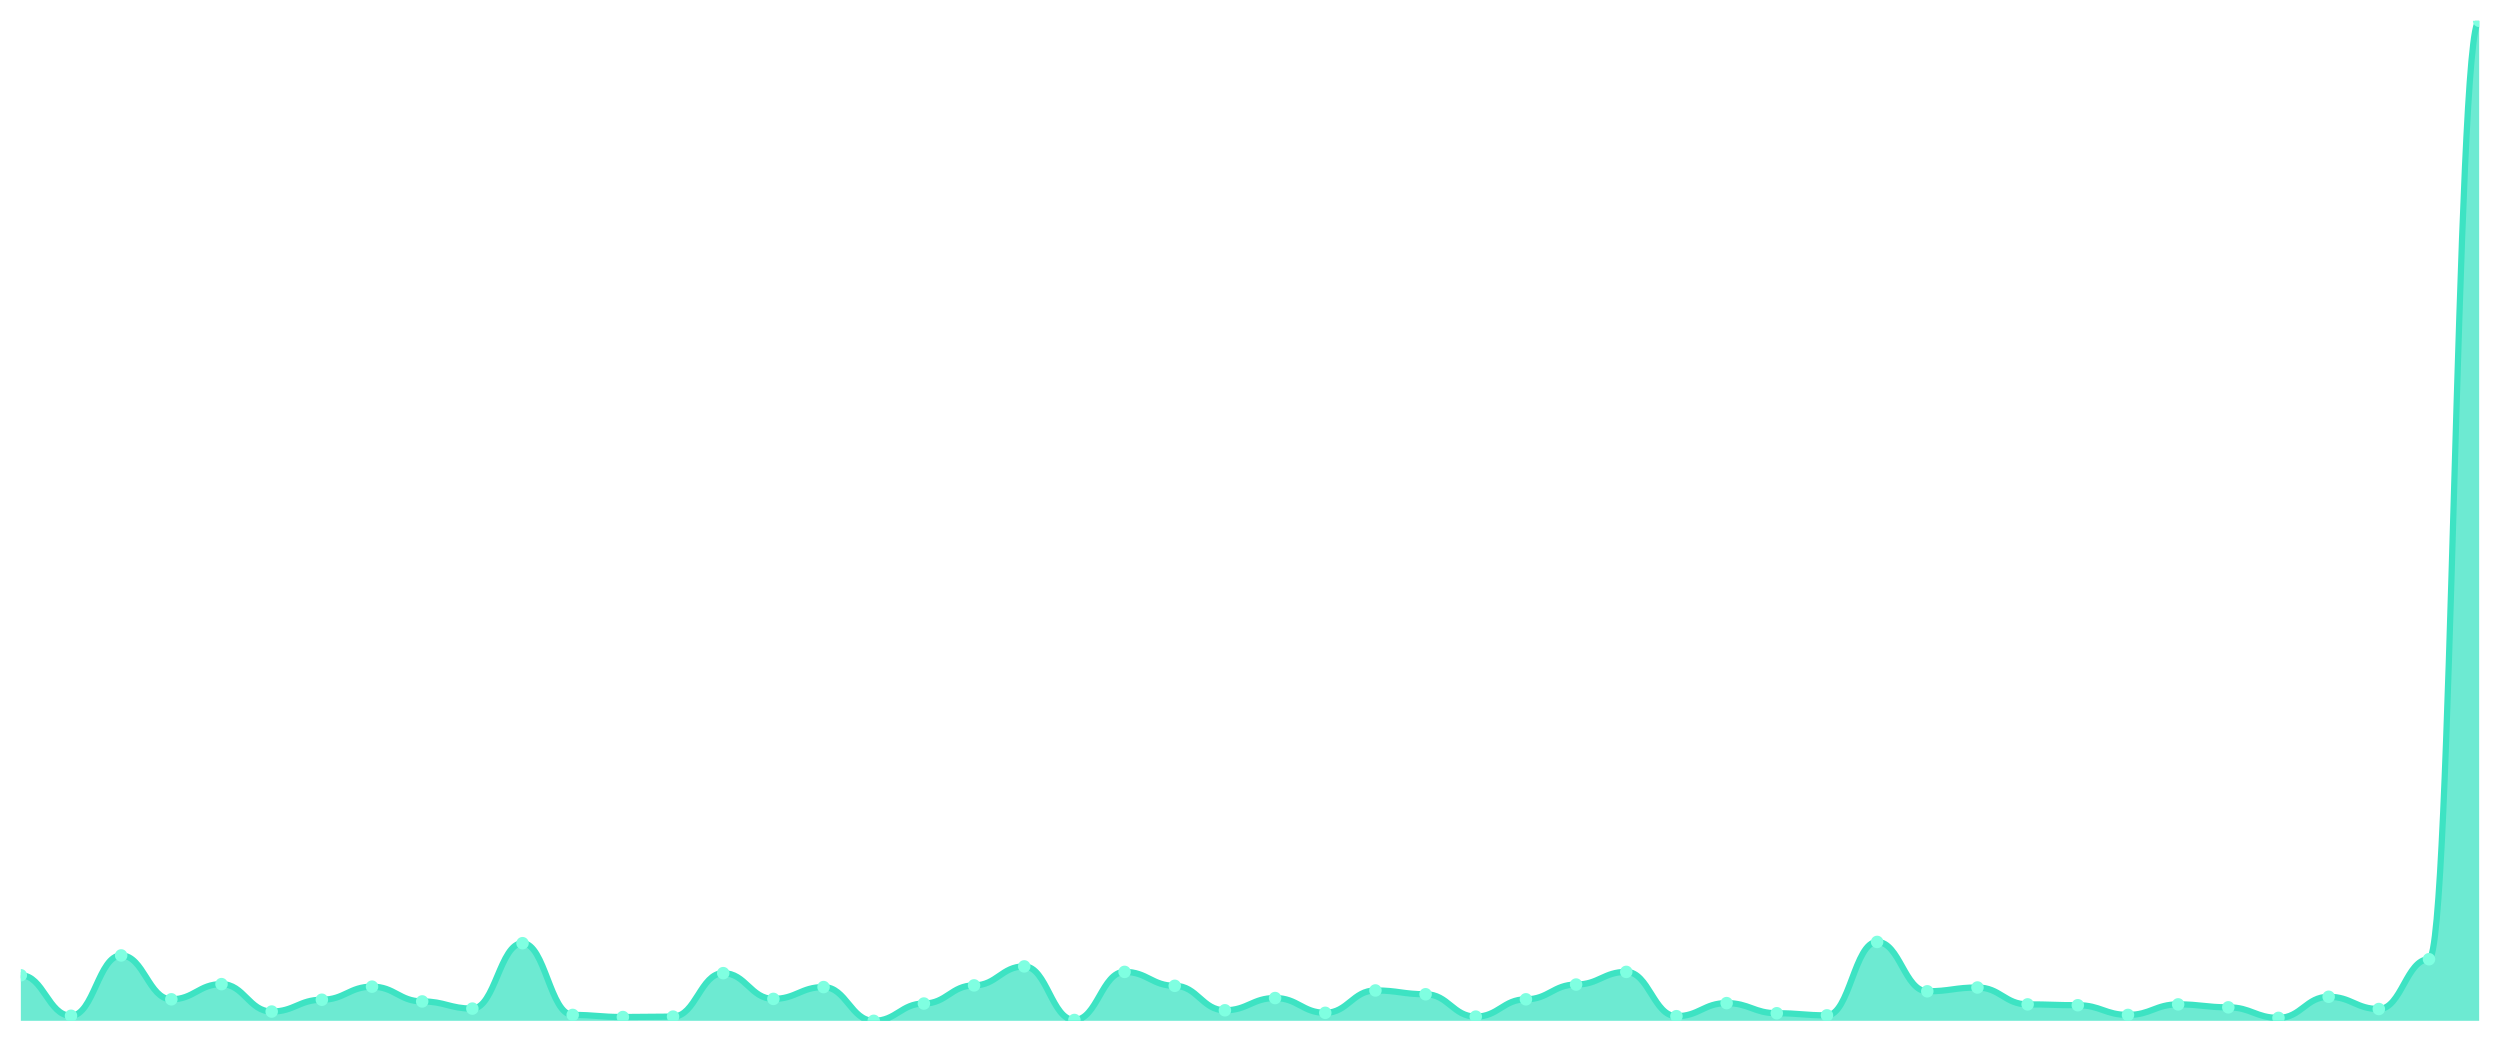
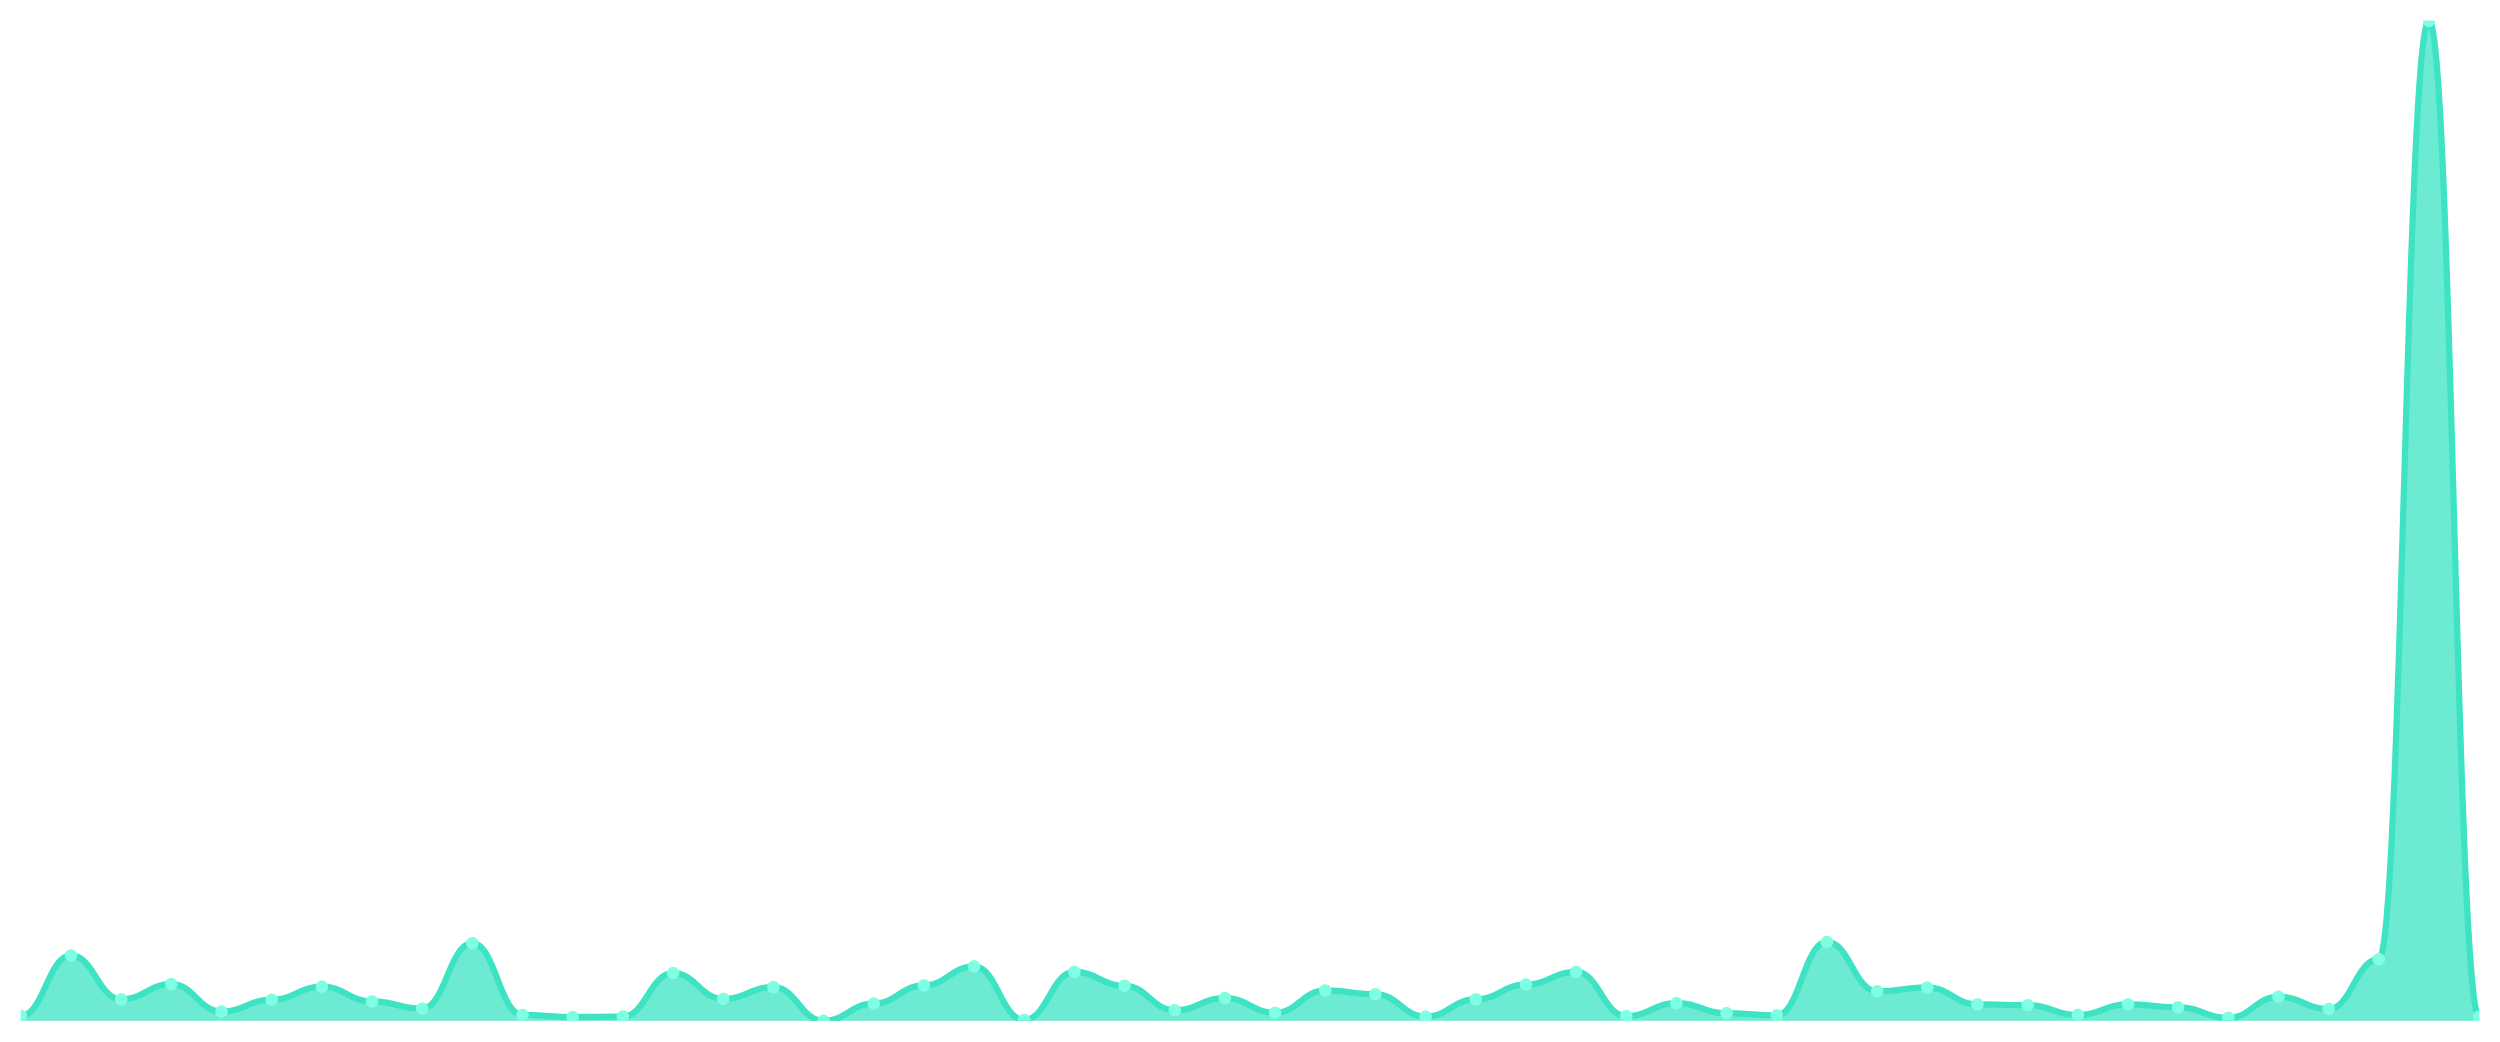
<svg xmlns="http://www.w3.org/2000/svg" viewBox="0 0 1200 500" width="1200" height="500">
  <defs>
    <clipPath id="c">
      <rect x="10" y="10" width="1180" height="480" />
    </clipPath>
  </defs>
  <rect width="1200" height="500" fill="none" />
  <g clip-path="url(#c)">
-     <path d="M 10,490 L 10,468.127 C 20.837,468.127 23.245,487.57 34.082,487.57 C 44.918,487.57 47.327,458.608 58.163,458.608 C 69,458.608 71.408,479.671 82.245,479.671 C 93.082,479.671 95.49,472.38 106.327,472.38 C 117.163,472.38 119.571,485.544 130.408,485.544 C 141.245,485.544 143.653,479.873 154.49,479.873 C 165.327,479.873 167.735,473.595 178.571,473.595 C 189.408,473.595 191.816,480.684 202.653,480.684 C 213.49,480.684 215.898,484.127 226.735,484.127 C 237.571,484.127 239.98,452.734 250.816,452.734 C 261.653,452.734 264.061,487.165 274.898,487.165 C 285.735,487.165 288.143,488.177 298.98,488.177 C 309.816,488.177 312.224,487.975 323.061,487.975 C 333.898,487.975 336.306,467.114 347.143,467.114 C 357.98,467.114 360.388,479.468 371.224,479.468 C 382.061,479.468 384.469,473.797 395.306,473.797 C 406.143,473.797 408.551,490 419.388,490 C 430.224,490 432.633,481.696 443.469,481.696 C 454.306,481.696 456.714,472.987 467.551,472.987 C 478.388,472.987 480.796,463.873 491.633,463.873 C 502.469,463.873 504.878,489.595 515.714,489.595 C 526.551,489.595 528.959,466.506 539.796,466.506 C 550.633,466.506 553.041,473.19 563.878,473.19 C 574.714,473.19 577.122,484.937 587.959,484.937 C 598.796,484.937 601.204,479.063 612.041,479.063 C 622.878,479.063 625.286,486.152 636.122,486.152 C 646.959,486.152 649.367,475.418 660.204,475.418 C 671.041,475.418 673.449,477.241 684.286,477.241 C 695.122,477.241 697.531,487.975 708.367,487.975 C 719.204,487.975 721.612,479.671 732.449,479.671 C 743.286,479.671 745.694,472.582 756.531,472.582 C 767.367,472.582 769.776,466.506 780.612,466.506 C 791.449,466.506 793.857,487.772 804.694,487.772 C 815.531,487.772 817.939,481.494 828.776,481.494 C 839.612,481.494 842.02,486.354 852.857,486.354 C 863.694,486.354 866.102,487.367 876.939,487.367 C 887.776,487.367 890.184,452.127 901.02,452.127 C 911.857,452.127 914.265,475.823 925.102,475.823 C 935.939,475.823 938.347,474 949.184,474 C 960.02,474 962.429,482.101 973.265,482.101 C 984.102,482.101 986.51,482.506 997.347,482.506 C 1008.184,482.506 1010.592,487.165 1021.429,487.165 C 1032.265,487.165 1034.673,482.101 1045.51,482.101 C 1056.347,482.101 1058.755,483.519 1069.592,483.519 C 1080.429,483.519 1082.837,488.582 1093.673,488.582 C 1104.51,488.582 1106.918,478.456 1117.755,478.456 C 1128.592,478.456 1131,484.329 1141.837,484.329 C 1152.673,484.329 1155.082,460.43 1165.918,460.43 C 1176.755,460.43 1179.163,10 1190,10 L 1190,490 Z" fill="rgba(61,227,195,0.75)" />
-     <path d="M 10,468.127 C 20.837,468.127 23.245,487.57 34.082,487.57 C 44.918,487.57 47.327,458.608 58.163,458.608 C 69,458.608 71.408,479.671 82.245,479.671 C 93.082,479.671 95.49,472.38 106.327,472.38 C 117.163,472.38 119.571,485.544 130.408,485.544 C 141.245,485.544 143.653,479.873 154.49,479.873 C 165.327,479.873 167.735,473.595 178.571,473.595 C 189.408,473.595 191.816,480.684 202.653,480.684 C 213.49,480.684 215.898,484.127 226.735,484.127 C 237.571,484.127 239.98,452.734 250.816,452.734 C 261.653,452.734 264.061,487.165 274.898,487.165 C 285.735,487.165 288.143,488.177 298.98,488.177 C 309.816,488.177 312.224,487.975 323.061,487.975 C 333.898,487.975 336.306,467.114 347.143,467.114 C 357.98,467.114 360.388,479.468 371.224,479.468 C 382.061,479.468 384.469,473.797 395.306,473.797 C 406.143,473.797 408.551,490 419.388,490 C 430.224,490 432.633,481.696 443.469,481.696 C 454.306,481.696 456.714,472.987 467.551,472.987 C 478.388,472.987 480.796,463.873 491.633,463.873 C 502.469,463.873 504.878,489.595 515.714,489.595 C 526.551,489.595 528.959,466.506 539.796,466.506 C 550.633,466.506 553.041,473.19 563.878,473.19 C 574.714,473.19 577.122,484.937 587.959,484.937 C 598.796,484.937 601.204,479.063 612.041,479.063 C 622.878,479.063 625.286,486.152 636.122,486.152 C 646.959,486.152 649.367,475.418 660.204,475.418 C 671.041,475.418 673.449,477.241 684.286,477.241 C 695.122,477.241 697.531,487.975 708.367,487.975 C 719.204,487.975 721.612,479.671 732.449,479.671 C 743.286,479.671 745.694,472.582 756.531,472.582 C 767.367,472.582 769.776,466.506 780.612,466.506 C 791.449,466.506 793.857,487.772 804.694,487.772 C 815.531,487.772 817.939,481.494 828.776,481.494 C 839.612,481.494 842.02,486.354 852.857,486.354 C 863.694,486.354 866.102,487.367 876.939,487.367 C 887.776,487.367 890.184,452.127 901.02,452.127 C 911.857,452.127 914.265,475.823 925.102,475.823 C 935.939,475.823 938.347,474 949.184,474 C 960.02,474 962.429,482.101 973.265,482.101 C 984.102,482.101 986.51,482.506 997.347,482.506 C 1008.184,482.506 1010.592,487.165 1021.429,487.165 C 1032.265,487.165 1034.673,482.101 1045.51,482.101 C 1056.347,482.101 1058.755,483.519 1069.592,483.519 C 1080.429,483.519 1082.837,488.582 1093.673,488.582 C 1104.51,488.582 1106.918,478.456 1117.755,478.456 C 1128.592,478.456 1131,484.329 1141.837,484.329 C 1152.673,484.329 1155.082,460.43 1165.918,460.43 C 1176.755,460.43 1179.163,10 1190,10" fill="none" stroke="#3de3c3" stroke-width="3" stroke-linecap="round" stroke-linejoin="round" />
-     <circle cx="10" cy="468.127" r="3" fill="#7fffe1" />
-     <circle cx="34.082" cy="487.57" r="3" fill="#7fffe1" />
-     <circle cx="58.163" cy="458.608" r="3" fill="#7fffe1" />
-     <circle cx="82.245" cy="479.671" r="3" fill="#7fffe1" />
-     <circle cx="106.327" cy="472.38" r="3" fill="#7fffe1" />
-     <circle cx="130.408" cy="485.544" r="3" fill="#7fffe1" />
-     <circle cx="154.49" cy="479.873" r="3" fill="#7fffe1" />
-     <circle cx="178.571" cy="473.595" r="3" fill="#7fffe1" />
-     <circle cx="202.653" cy="480.684" r="3" fill="#7fffe1" />
-     <circle cx="226.735" cy="484.127" r="3" fill="#7fffe1" />
-     <circle cx="250.816" cy="452.734" r="3" fill="#7fffe1" />
-     <circle cx="274.898" cy="487.165" r="3" fill="#7fffe1" />
-     <circle cx="298.98" cy="488.177" r="3" fill="#7fffe1" />
-     <circle cx="323.061" cy="487.975" r="3" fill="#7fffe1" />
-     <circle cx="347.143" cy="467.114" r="3" fill="#7fffe1" />
-     <circle cx="371.224" cy="479.468" r="3" fill="#7fffe1" />
-     <circle cx="395.306" cy="473.797" r="3" fill="#7fffe1" />
-     <circle cx="419.388" cy="490" r="3" fill="#7fffe1" />
-     <circle cx="443.469" cy="481.696" r="3" fill="#7fffe1" />
-     <circle cx="467.551" cy="472.987" r="3" fill="#7fffe1" />
-     <circle cx="491.633" cy="463.873" r="3" fill="#7fffe1" />
-     <circle cx="515.714" cy="489.595" r="3" fill="#7fffe1" />
-     <circle cx="539.796" cy="466.506" r="3" fill="#7fffe1" />
-     <circle cx="563.878" cy="473.19" r="3" fill="#7fffe1" />
-     <circle cx="587.959" cy="484.937" r="3" fill="#7fffe1" />
-     <circle cx="612.041" cy="479.063" r="3" fill="#7fffe1" />
-     <circle cx="636.122" cy="486.152" r="3" fill="#7fffe1" />
-     <circle cx="660.204" cy="475.418" r="3" fill="#7fffe1" />
-     <circle cx="684.286" cy="477.241" r="3" fill="#7fffe1" />
-     <circle cx="708.367" cy="487.975" r="3" fill="#7fffe1" />
-     <circle cx="732.449" cy="479.671" r="3" fill="#7fffe1" />
-     <circle cx="756.531" cy="472.582" r="3" fill="#7fffe1" />
-     <circle cx="780.612" cy="466.506" r="3" fill="#7fffe1" />
-     <circle cx="804.694" cy="487.772" r="3" fill="#7fffe1" />
-     <circle cx="828.776" cy="481.494" r="3" fill="#7fffe1" />
-     <circle cx="852.857" cy="486.354" r="3" fill="#7fffe1" />
-     <circle cx="876.939" cy="487.367" r="3" fill="#7fffe1" />
-     <circle cx="901.02" cy="452.127" r="3" fill="#7fffe1" />
-     <circle cx="925.102" cy="475.823" r="3" fill="#7fffe1" />
-     <circle cx="949.184" cy="474" r="3" fill="#7fffe1" />
-     <circle cx="973.265" cy="482.101" r="3" fill="#7fffe1" />
-     <circle cx="997.347" cy="482.506" r="3" fill="#7fffe1" />
-     <circle cx="1021.429" cy="487.165" r="3" fill="#7fffe1" />
-     <circle cx="1045.51" cy="482.101" r="3" fill="#7fffe1" />
-     <circle cx="1069.592" cy="483.519" r="3" fill="#7fffe1" />
-     <circle cx="1093.673" cy="488.582" r="3" fill="#7fffe1" />
-     <circle cx="1117.755" cy="478.456" r="3" fill="#7fffe1" />
-     <circle cx="1141.837" cy="484.329" r="3" fill="#7fffe1" />
-     <circle cx="1165.918" cy="460.43" r="3" fill="#7fffe1" />
-     <circle cx="1190" cy="10" r="3" fill="#7fffe1" />
+     <path d="M 10,490 L 10,487.57 C 20.837,487.57 23.245,458.608 34.082,458.608 C 44.918,458.608 47.327,479.671 58.163,479.671 C 69,479.671 71.408,472.38 82.245,472.38 C 93.082,472.38 95.49,485.544 106.327,485.544 C 117.163,485.544 119.571,479.873 130.408,479.873 C 141.245,479.873 143.653,473.595 154.49,473.595 C 165.327,473.595 167.735,480.684 178.571,480.684 C 189.408,480.684 191.816,484.127 202.653,484.127 C 213.49,484.127 215.898,452.734 226.735,452.734 C 237.571,452.734 239.98,487.165 250.816,487.165 C 261.653,487.165 264.061,488.177 274.898,488.177 C 285.735,488.177 288.143,487.975 298.98,487.975 C 309.816,487.975 312.224,467.114 323.061,467.114 C 333.898,467.114 336.306,479.468 347.143,479.468 C 357.98,479.468 360.388,473.797 371.224,473.797 C 382.061,473.797 384.469,490 395.306,490 C 406.143,490 408.551,481.696 419.388,481.696 C 430.224,481.696 432.633,472.987 443.469,472.987 C 454.306,472.987 456.714,463.873 467.551,463.873 C 478.388,463.873 480.796,489.595 491.633,489.595 C 502.469,489.595 504.878,466.506 515.714,466.506 C 526.551,466.506 528.959,473.19 539.796,473.19 C 550.633,473.19 553.041,484.937 563.878,484.937 C 574.714,484.937 577.122,479.063 587.959,479.063 C 598.796,479.063 601.204,486.152 612.041,486.152 C 622.878,486.152 625.286,475.418 636.122,475.418 C 646.959,475.418 649.367,477.241 660.204,477.241 C 671.041,477.241 673.449,487.975 684.286,487.975 C 695.122,487.975 697.531,479.671 708.367,479.671 C 719.204,479.671 721.612,472.582 732.449,472.582 C 743.286,472.582 745.694,466.506 756.531,466.506 C 767.367,466.506 769.776,487.772 780.612,487.772 C 791.449,487.772 793.857,481.494 804.694,481.494 C 815.531,481.494 817.939,486.354 828.776,486.354 C 839.612,486.354 842.02,487.367 852.857,487.367 C 863.694,487.367 866.102,452.127 876.939,452.127 C 887.776,452.127 890.184,475.823 901.02,475.823 C 911.857,475.823 914.265,474 925.102,474 C 935.939,474 938.347,482.101 949.184,482.101 C 960.02,482.101 962.429,482.506 973.265,482.506 C 984.102,482.506 986.51,487.165 997.347,487.165 C 1008.184,487.165 1010.592,482.101 1021.429,482.101 C 1032.265,482.101 1034.673,483.519 1045.51,483.519 C 1056.347,483.519 1058.755,488.582 1069.592,488.582 C 1080.429,488.582 1082.837,478.456 1093.673,478.456 C 1104.51,478.456 1106.918,484.329 1117.755,484.329 C 1128.592,484.329 1131,460.43 1141.837,460.43 C 1152.673,460.43 1155.082,10 1165.918,10 C 1176.755,10 1179.163,487.975 1190,487.975 L 1190,490 Z" fill="rgba(61,227,195,0.75)" />
+     <path d="M 10,487.57 C 20.837,487.57 23.245,458.608 34.082,458.608 C 44.918,458.608 47.327,479.671 58.163,479.671 C 69,479.671 71.408,472.38 82.245,472.38 C 93.082,472.38 95.49,485.544 106.327,485.544 C 117.163,485.544 119.571,479.873 130.408,479.873 C 141.245,479.873 143.653,473.595 154.49,473.595 C 165.327,473.595 167.735,480.684 178.571,480.684 C 189.408,480.684 191.816,484.127 202.653,484.127 C 213.49,484.127 215.898,452.734 226.735,452.734 C 237.571,452.734 239.98,487.165 250.816,487.165 C 261.653,487.165 264.061,488.177 274.898,488.177 C 285.735,488.177 288.143,487.975 298.98,487.975 C 309.816,487.975 312.224,467.114 323.061,467.114 C 333.898,467.114 336.306,479.468 347.143,479.468 C 357.98,479.468 360.388,473.797 371.224,473.797 C 382.061,473.797 384.469,490 395.306,490 C 406.143,490 408.551,481.696 419.388,481.696 C 430.224,481.696 432.633,472.987 443.469,472.987 C 454.306,472.987 456.714,463.873 467.551,463.873 C 478.388,463.873 480.796,489.595 491.633,489.595 C 502.469,489.595 504.878,466.506 515.714,466.506 C 526.551,466.506 528.959,473.19 539.796,473.19 C 550.633,473.19 553.041,484.937 563.878,484.937 C 574.714,484.937 577.122,479.063 587.959,479.063 C 598.796,479.063 601.204,486.152 612.041,486.152 C 622.878,486.152 625.286,475.418 636.122,475.418 C 646.959,475.418 649.367,477.241 660.204,477.241 C 671.041,477.241 673.449,487.975 684.286,487.975 C 695.122,487.975 697.531,479.671 708.367,479.671 C 719.204,479.671 721.612,472.582 732.449,472.582 C 743.286,472.582 745.694,466.506 756.531,466.506 C 767.367,466.506 769.776,487.772 780.612,487.772 C 791.449,487.772 793.857,481.494 804.694,481.494 C 815.531,481.494 817.939,486.354 828.776,486.354 C 839.612,486.354 842.02,487.367 852.857,487.367 C 863.694,487.367 866.102,452.127 876.939,452.127 C 887.776,452.127 890.184,475.823 901.02,475.823 C 911.857,475.823 914.265,474 925.102,474 C 935.939,474 938.347,482.101 949.184,482.101 C 960.02,482.101 962.429,482.506 973.265,482.506 C 984.102,482.506 986.51,487.165 997.347,487.165 C 1008.184,487.165 1010.592,482.101 1021.429,482.101 C 1032.265,482.101 1034.673,483.519 1045.51,483.519 C 1056.347,483.519 1058.755,488.582 1069.592,488.582 C 1080.429,488.582 1082.837,478.456 1093.673,478.456 C 1104.51,478.456 1106.918,484.329 1117.755,484.329 C 1128.592,484.329 1131,460.43 1141.837,460.43 C 1152.673,460.43 1155.082,10 1165.918,10 C 1176.755,10 1179.163,487.975 1190,487.975" fill="none" stroke="#3de3c3" stroke-width="3" stroke-linecap="round" stroke-linejoin="round" />
+     <circle cx="10" cy="487.57" r="3" fill="#7fffe1" />
+     <circle cx="34.082" cy="458.608" r="3" fill="#7fffe1" />
+     <circle cx="58.163" cy="479.671" r="3" fill="#7fffe1" />
+     <circle cx="82.245" cy="472.38" r="3" fill="#7fffe1" />
+     <circle cx="106.327" cy="485.544" r="3" fill="#7fffe1" />
+     <circle cx="130.408" cy="479.873" r="3" fill="#7fffe1" />
+     <circle cx="154.49" cy="473.595" r="3" fill="#7fffe1" />
+     <circle cx="178.571" cy="480.684" r="3" fill="#7fffe1" />
+     <circle cx="202.653" cy="484.127" r="3" fill="#7fffe1" />
+     <circle cx="226.735" cy="452.734" r="3" fill="#7fffe1" />
+     <circle cx="250.816" cy="487.165" r="3" fill="#7fffe1" />
+     <circle cx="274.898" cy="488.177" r="3" fill="#7fffe1" />
+     <circle cx="298.98" cy="487.975" r="3" fill="#7fffe1" />
+     <circle cx="323.061" cy="467.114" r="3" fill="#7fffe1" />
+     <circle cx="347.143" cy="479.468" r="3" fill="#7fffe1" />
+     <circle cx="371.224" cy="473.797" r="3" fill="#7fffe1" />
+     <circle cx="395.306" cy="490" r="3" fill="#7fffe1" />
+     <circle cx="419.388" cy="481.696" r="3" fill="#7fffe1" />
+     <circle cx="443.469" cy="472.987" r="3" fill="#7fffe1" />
+     <circle cx="467.551" cy="463.873" r="3" fill="#7fffe1" />
+     <circle cx="491.633" cy="489.595" r="3" fill="#7fffe1" />
+     <circle cx="515.714" cy="466.506" r="3" fill="#7fffe1" />
+     <circle cx="539.796" cy="473.19" r="3" fill="#7fffe1" />
+     <circle cx="563.878" cy="484.937" r="3" fill="#7fffe1" />
+     <circle cx="587.959" cy="479.063" r="3" fill="#7fffe1" />
+     <circle cx="612.041" cy="486.152" r="3" fill="#7fffe1" />
+     <circle cx="636.122" cy="475.418" r="3" fill="#7fffe1" />
+     <circle cx="660.204" cy="477.241" r="3" fill="#7fffe1" />
+     <circle cx="684.286" cy="487.975" r="3" fill="#7fffe1" />
+     <circle cx="708.367" cy="479.671" r="3" fill="#7fffe1" />
+     <circle cx="732.449" cy="472.582" r="3" fill="#7fffe1" />
+     <circle cx="756.531" cy="466.506" r="3" fill="#7fffe1" />
+     <circle cx="780.612" cy="487.772" r="3" fill="#7fffe1" />
+     <circle cx="804.694" cy="481.494" r="3" fill="#7fffe1" />
+     <circle cx="828.776" cy="486.354" r="3" fill="#7fffe1" />
+     <circle cx="852.857" cy="487.367" r="3" fill="#7fffe1" />
+     <circle cx="876.939" cy="452.127" r="3" fill="#7fffe1" />
+     <circle cx="901.02" cy="475.823" r="3" fill="#7fffe1" />
+     <circle cx="925.102" cy="474" r="3" fill="#7fffe1" />
+     <circle cx="949.184" cy="482.101" r="3" fill="#7fffe1" />
+     <circle cx="973.265" cy="482.506" r="3" fill="#7fffe1" />
+     <circle cx="997.347" cy="487.165" r="3" fill="#7fffe1" />
+     <circle cx="1021.429" cy="482.101" r="3" fill="#7fffe1" />
+     <circle cx="1045.51" cy="483.519" r="3" fill="#7fffe1" />
+     <circle cx="1069.592" cy="488.582" r="3" fill="#7fffe1" />
+     <circle cx="1093.673" cy="478.456" r="3" fill="#7fffe1" />
+     <circle cx="1117.755" cy="484.329" r="3" fill="#7fffe1" />
+     <circle cx="1141.837" cy="460.43" r="3" fill="#7fffe1" />
+     <circle cx="1165.918" cy="10" r="3" fill="#7fffe1" />
+     <circle cx="1190" cy="487.975" r="3" fill="#7fffe1" />
  </g>
</svg>
